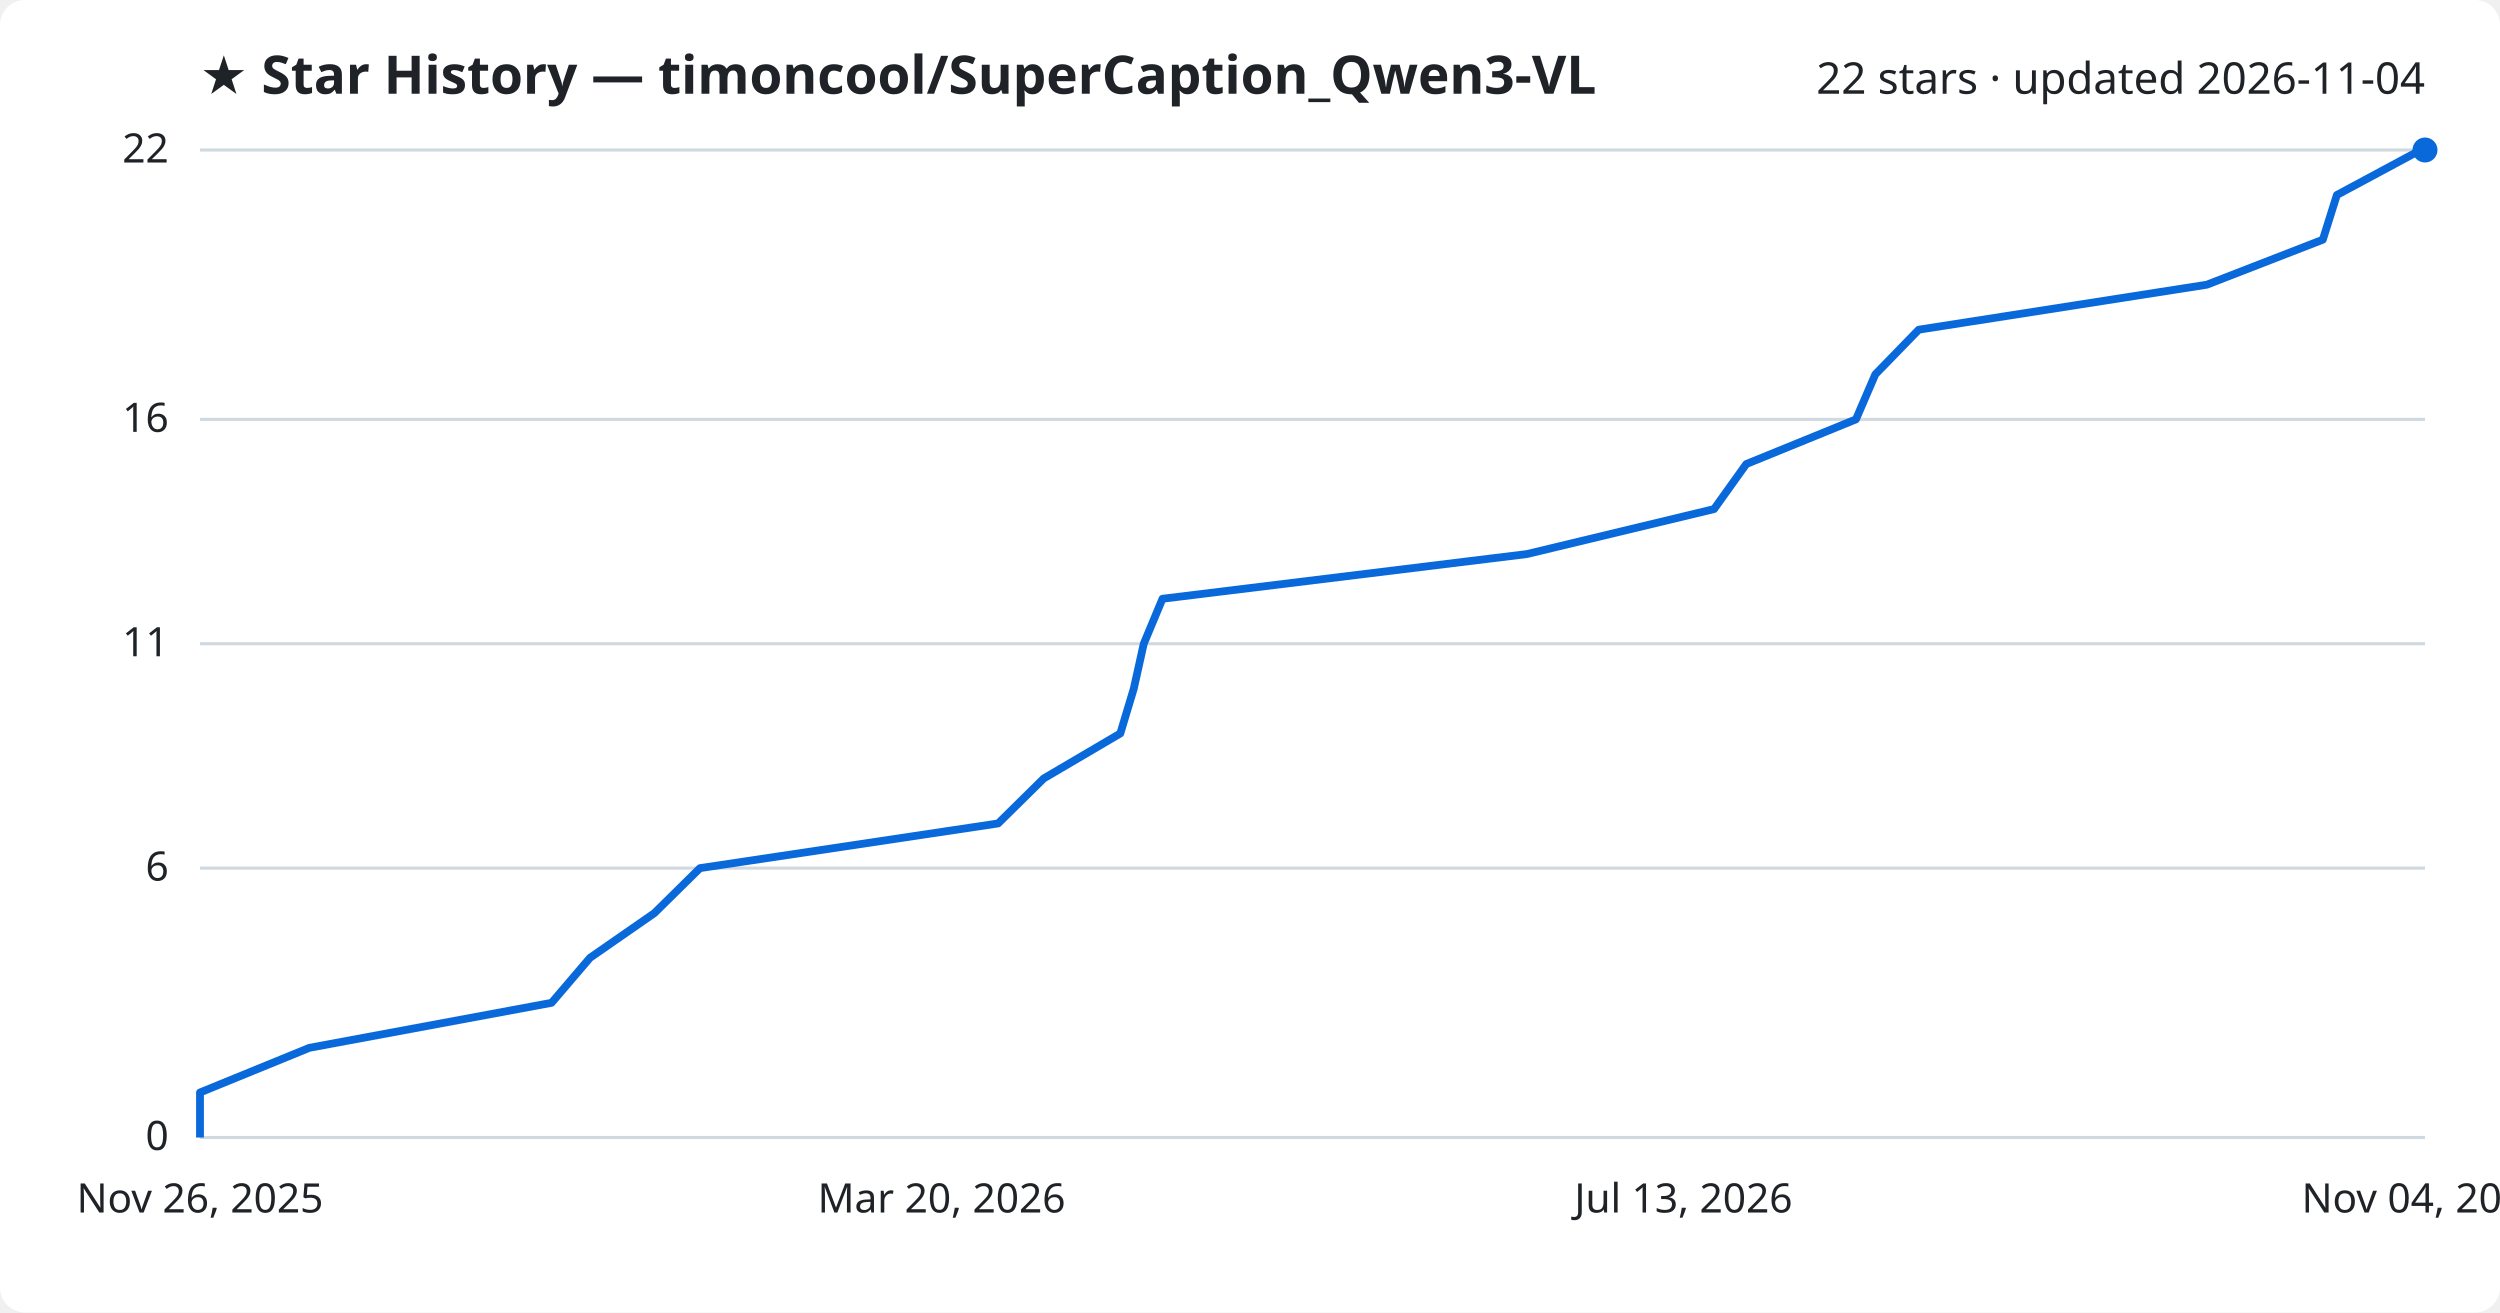
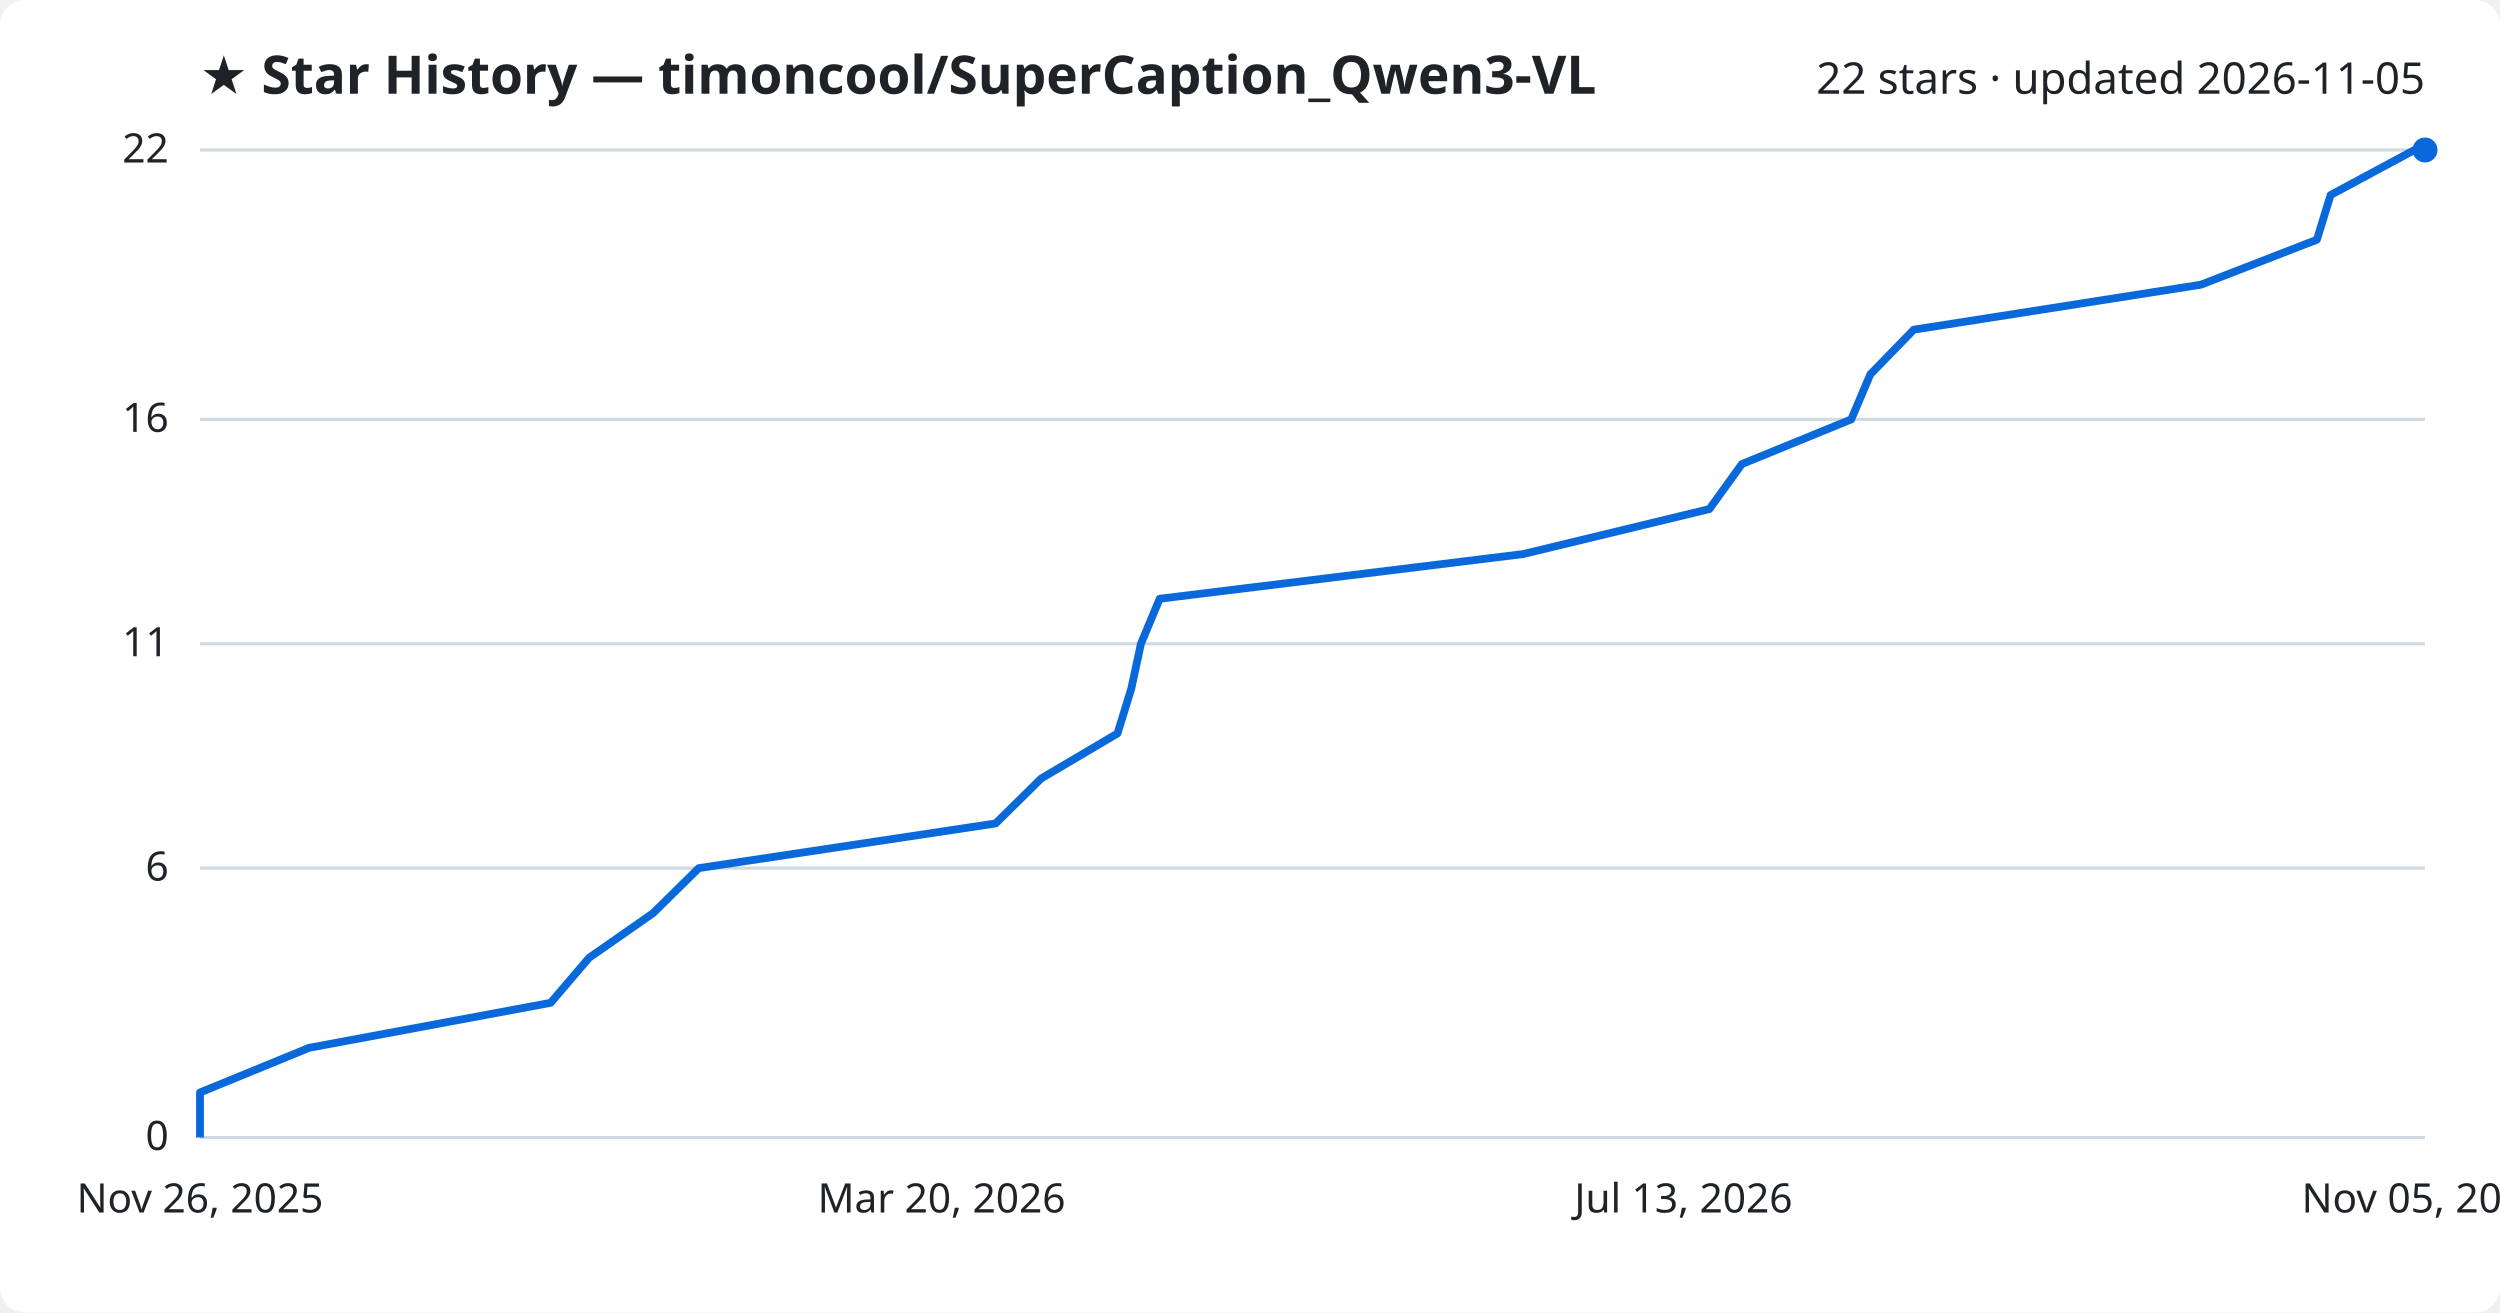
<svg xmlns="http://www.w3.org/2000/svg" viewBox="0 0 800 420" font-family="Segoe UI, sans-serif">
  <rect width="800" height="420" fill="#ffffff" rx="8" />
  <text x="64" y="30" fill="#1f2328" font-size="17" font-weight="700">★ Star History — timoncool/SuperCaption_Qwen3-VL</text>
-   <text x="776" y="30" fill="#1f2328" font-size="14" text-anchor="end">22 stars · updated 2026-11-04</text>
+   <text x="776" y="30" fill="#1f2328" font-size="14" text-anchor="end">22 stars · updated 2026-11-05</text>
  <line x1="64" y1="364.0" x2="776" y2="364.0" stroke="#d1d9e0" stroke-width="1" />
  <text x="54" y="368.0" fill="#1f2328" font-size="13" text-anchor="end">0</text>
  <line x1="64" y1="277.8" x2="776" y2="277.8" stroke="#d1d9e0" stroke-width="1" />
  <text x="54" y="281.8" fill="#1f2328" font-size="13" text-anchor="end">6</text>
  <line x1="64" y1="206.0" x2="776" y2="206.0" stroke="#d1d9e0" stroke-width="1" />
  <text x="54" y="210.0" fill="#1f2328" font-size="13" text-anchor="end">11</text>
  <line x1="64" y1="134.2" x2="776" y2="134.2" stroke="#d1d9e0" stroke-width="1" />
  <text x="54" y="138.2" fill="#1f2328" font-size="13" text-anchor="end">16</text>
  <line x1="64" y1="48.0" x2="776" y2="48.0" stroke="#d1d9e0" stroke-width="1" />
  <text x="54" y="52.0" fill="#1f2328" font-size="13" text-anchor="end">22</text>
-   <path d="M64.0,364.0 L64.0,349.6 L99.0,335.3 L176.5,320.9 L188.8,306.5 L209.4,292.2 L224.0,277.8 L319.4,263.5 L334.0,249.1 L358.5,234.7 L362.8,220.4 L366.0,206.0 L372.0,191.6 L488.6,177.3 L548.5,162.9 L558.8,148.5 L593.9,134.2 L600.1,119.8 L614.0,105.5 L706.2,91.1 L743.3,76.7 L747.8,62.4 L774.6,48.0 L776.0,48.0" fill="none" stroke="#0969da" stroke-width="2.5" stroke-linejoin="round" />
+   <path d="M64.0,364.0 L64.0,349.6 L98.9,335.3 L176.2,320.9 L188.5,306.5 L209.0,292.2 L223.6,277.8 L318.6,263.5 L333.2,249.1 L357.6,234.7 L362.0,220.4 L365.1,206.0 L371.1,191.6 L487.4,177.3 L547.0,162.9 L557.4,148.5 L592.4,134.2 L598.5,119.8 L612.4,105.5 L704.3,91.1 L741.4,76.7 L745.8,62.4 L772.6,48.0 L776.0,48.0" fill="none" stroke="#0969da" stroke-width="2.5" stroke-linejoin="round" />
  <circle cx="776.0" cy="48.0" r="4" fill="#0969da" />
  <text x="64.0" y="388" fill="#1f2328" font-size="13" text-anchor="middle">Nov 26, 2025</text>
  <text x="301.3" y="388" fill="#1f2328" font-size="13" text-anchor="middle">Mar 20, 2026</text>
  <text x="538.7" y="388" fill="#1f2328" font-size="13" text-anchor="middle">Jul 13, 2026</text>
-   <text x="776.0" y="388" fill="#1f2328" font-size="13" text-anchor="middle">Nov 04, 2026</text>
+   <text x="776.0" y="388" fill="#1f2328" font-size="13" text-anchor="middle">Nov 05, 2026</text>
</svg>
